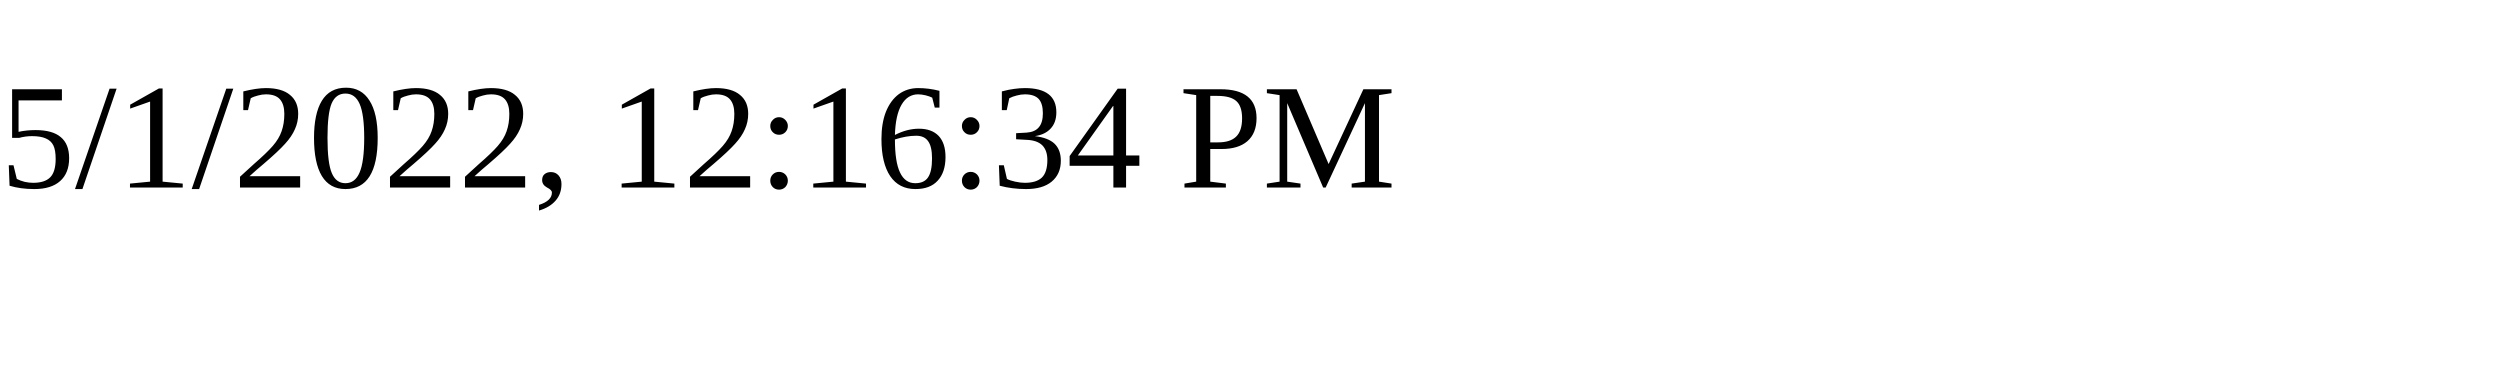
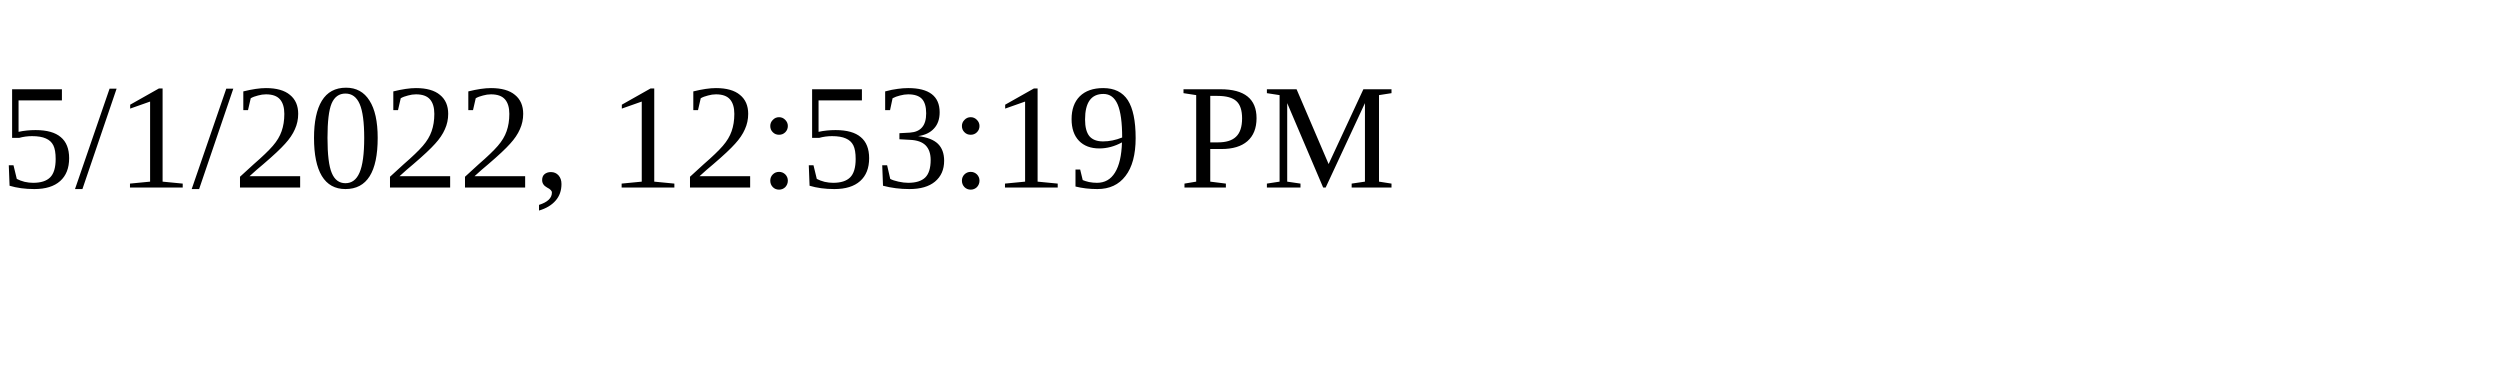
<svg xmlns="http://www.w3.org/2000/svg" height="30" width="200">
-   <text x="0" y="15">5/1/2022, 12:16:34 PM</text>
+   <text x="0" y="15">5/1/2022, 12:53:19 PM</text>
</svg>
